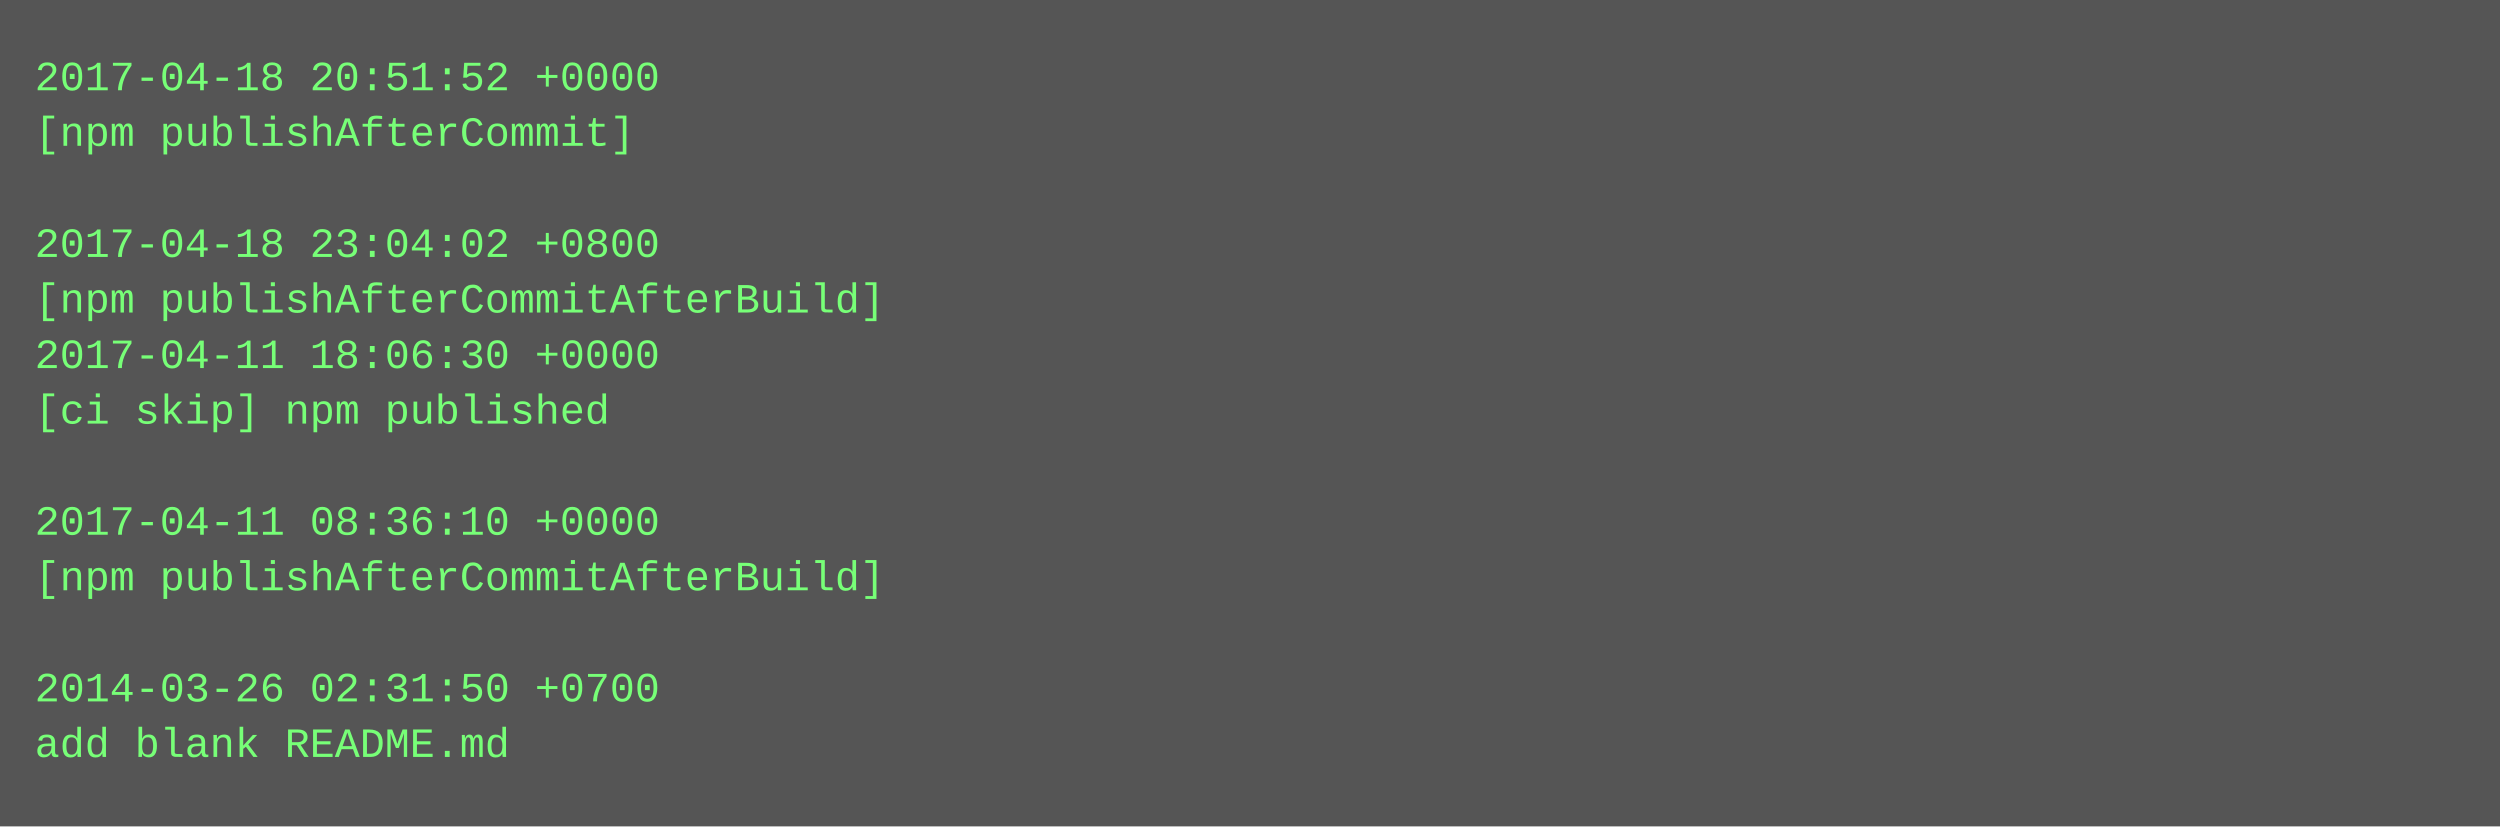
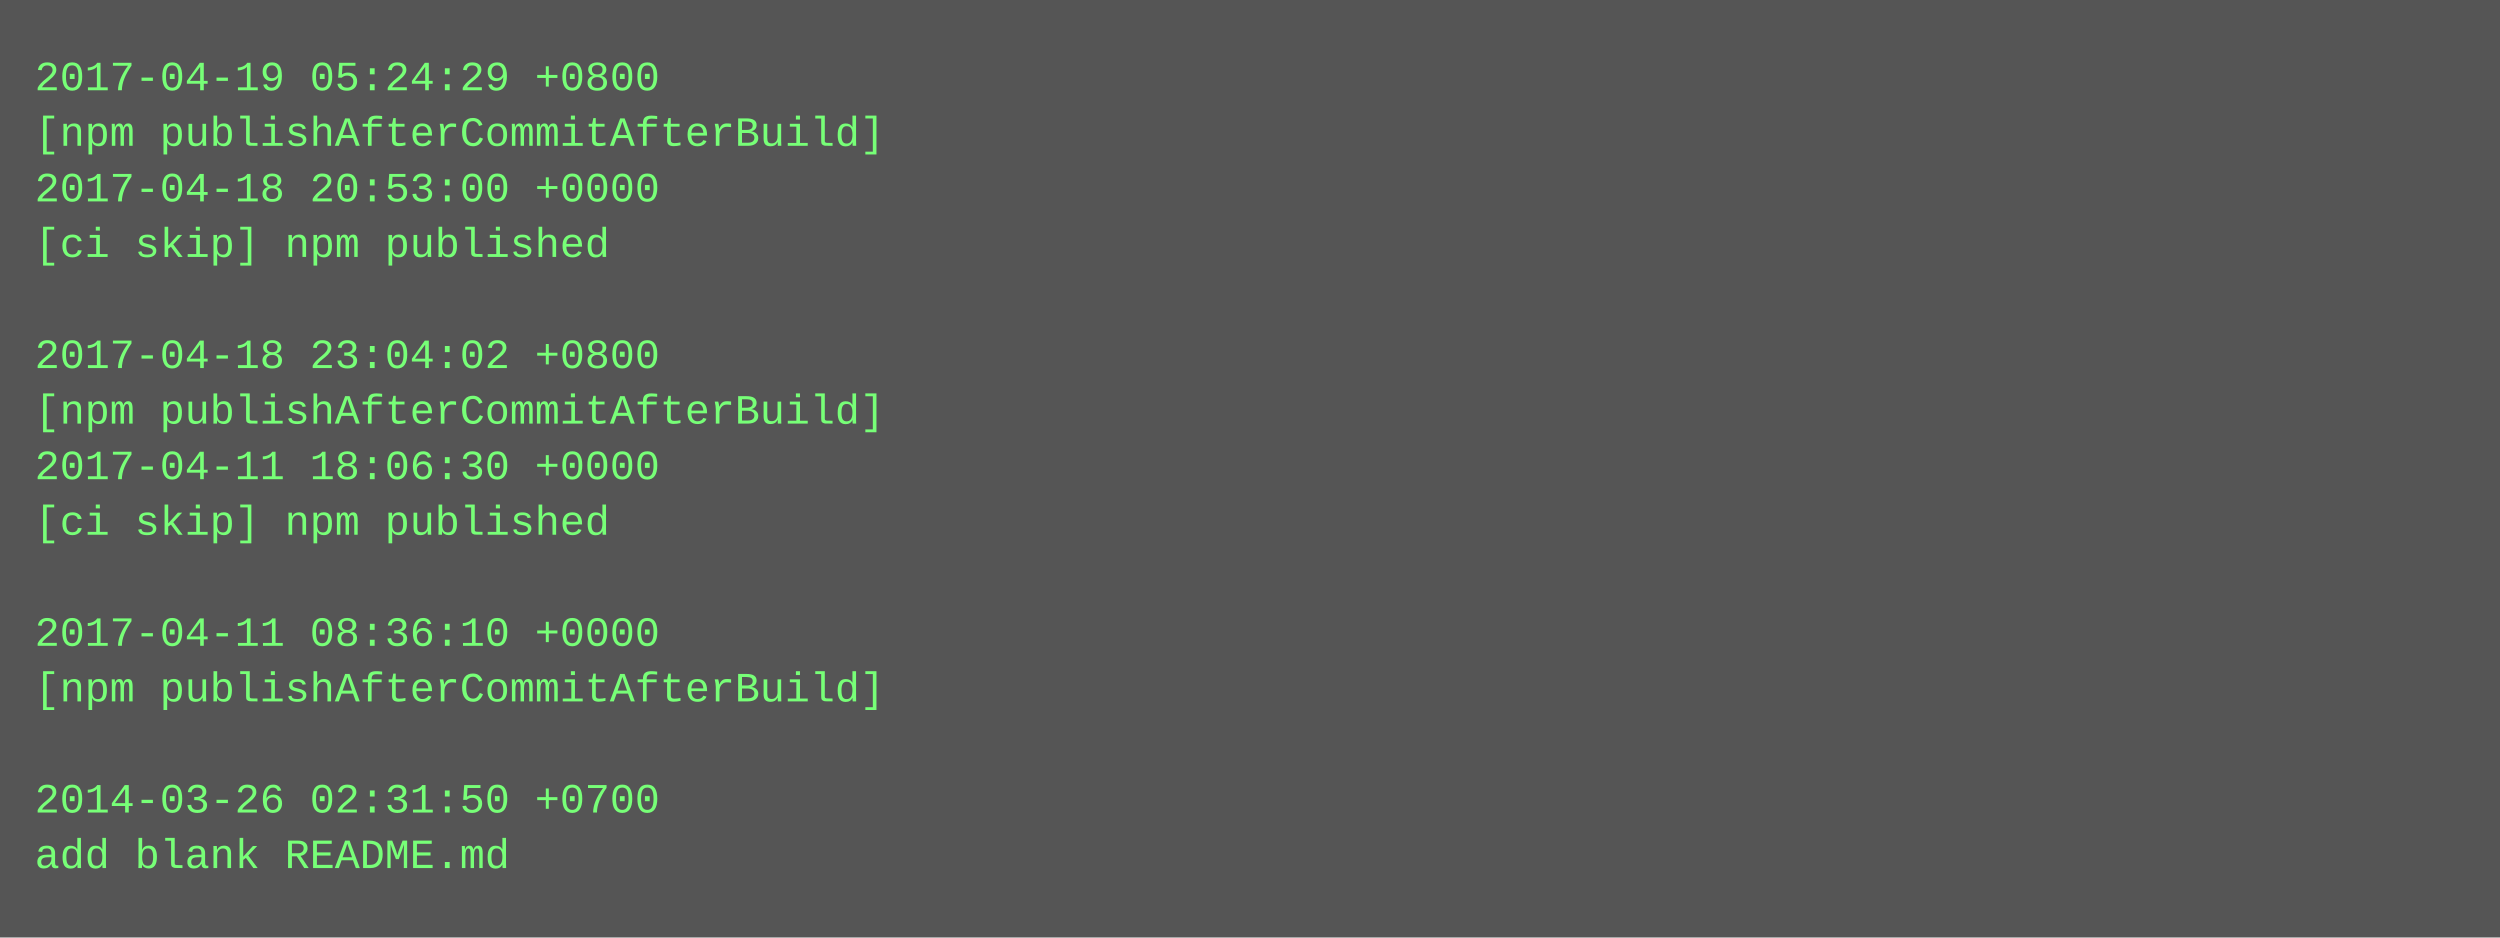
- <svg xmlns="http://www.w3.org/2000/svg" height="238" width="720">
-   <rect height="238" fill="#555" width="720" />
+ <svg xmlns="http://www.w3.org/2000/svg" height="270" width="720">
+   <rect height="270" fill="#555" width="720" />
  <text fill="#7f7" font-family="Courier New" font-size="12" xml:space="preserve">
-     <tspan x="10" y="26">2017-04-18 20:51:52 +0000</tspan>
-     <tspan x="10" y="42">[npm publishAfterCommit]</tspan>
-     <tspan x="10" y="58" />
-     <tspan x="10" y="74">2017-04-18 23:04:02 +0800</tspan>
-     <tspan x="10" y="90">[npm publishAfterCommitAfterBuild]</tspan>
-     <tspan x="10" y="106">2017-04-11 18:06:30 +0000</tspan>
-     <tspan x="10" y="122">[ci skip] npm published</tspan>
-     <tspan x="10" y="138" />
-     <tspan x="10" y="154">2017-04-11 08:36:10 +0000</tspan>
-     <tspan x="10" y="170">[npm publishAfterCommitAfterBuild]</tspan>
-     <tspan x="10" y="186" />
-     <tspan x="10" y="202">2014-03-26 02:31:50 +0700</tspan>
-     <tspan x="10" y="218">add blank README.md</tspan>
+     <tspan x="10" y="26">2017-04-19 05:24:29 +0800</tspan>
+     <tspan x="10" y="42">[npm publishAfterCommitAfterBuild]</tspan>
+     <tspan x="10" y="58">2017-04-18 20:53:00 +0000</tspan>
+     <tspan x="10" y="74">[ci skip] npm published</tspan>
+     <tspan x="10" y="90" />
+     <tspan x="10" y="106">2017-04-18 23:04:02 +0800</tspan>
+     <tspan x="10" y="122">[npm publishAfterCommitAfterBuild]</tspan>
+     <tspan x="10" y="138">2017-04-11 18:06:30 +0000</tspan>
+     <tspan x="10" y="154">[ci skip] npm published</tspan>
+     <tspan x="10" y="170" />
+     <tspan x="10" y="186">2017-04-11 08:36:10 +0000</tspan>
+     <tspan x="10" y="202">[npm publishAfterCommitAfterBuild]</tspan>
+     <tspan x="10" y="218" />
+     <tspan x="10" y="234">2014-03-26 02:31:50 +0700</tspan>
+     <tspan x="10" y="250">add blank README.md</tspan>
  </text>
</svg>
